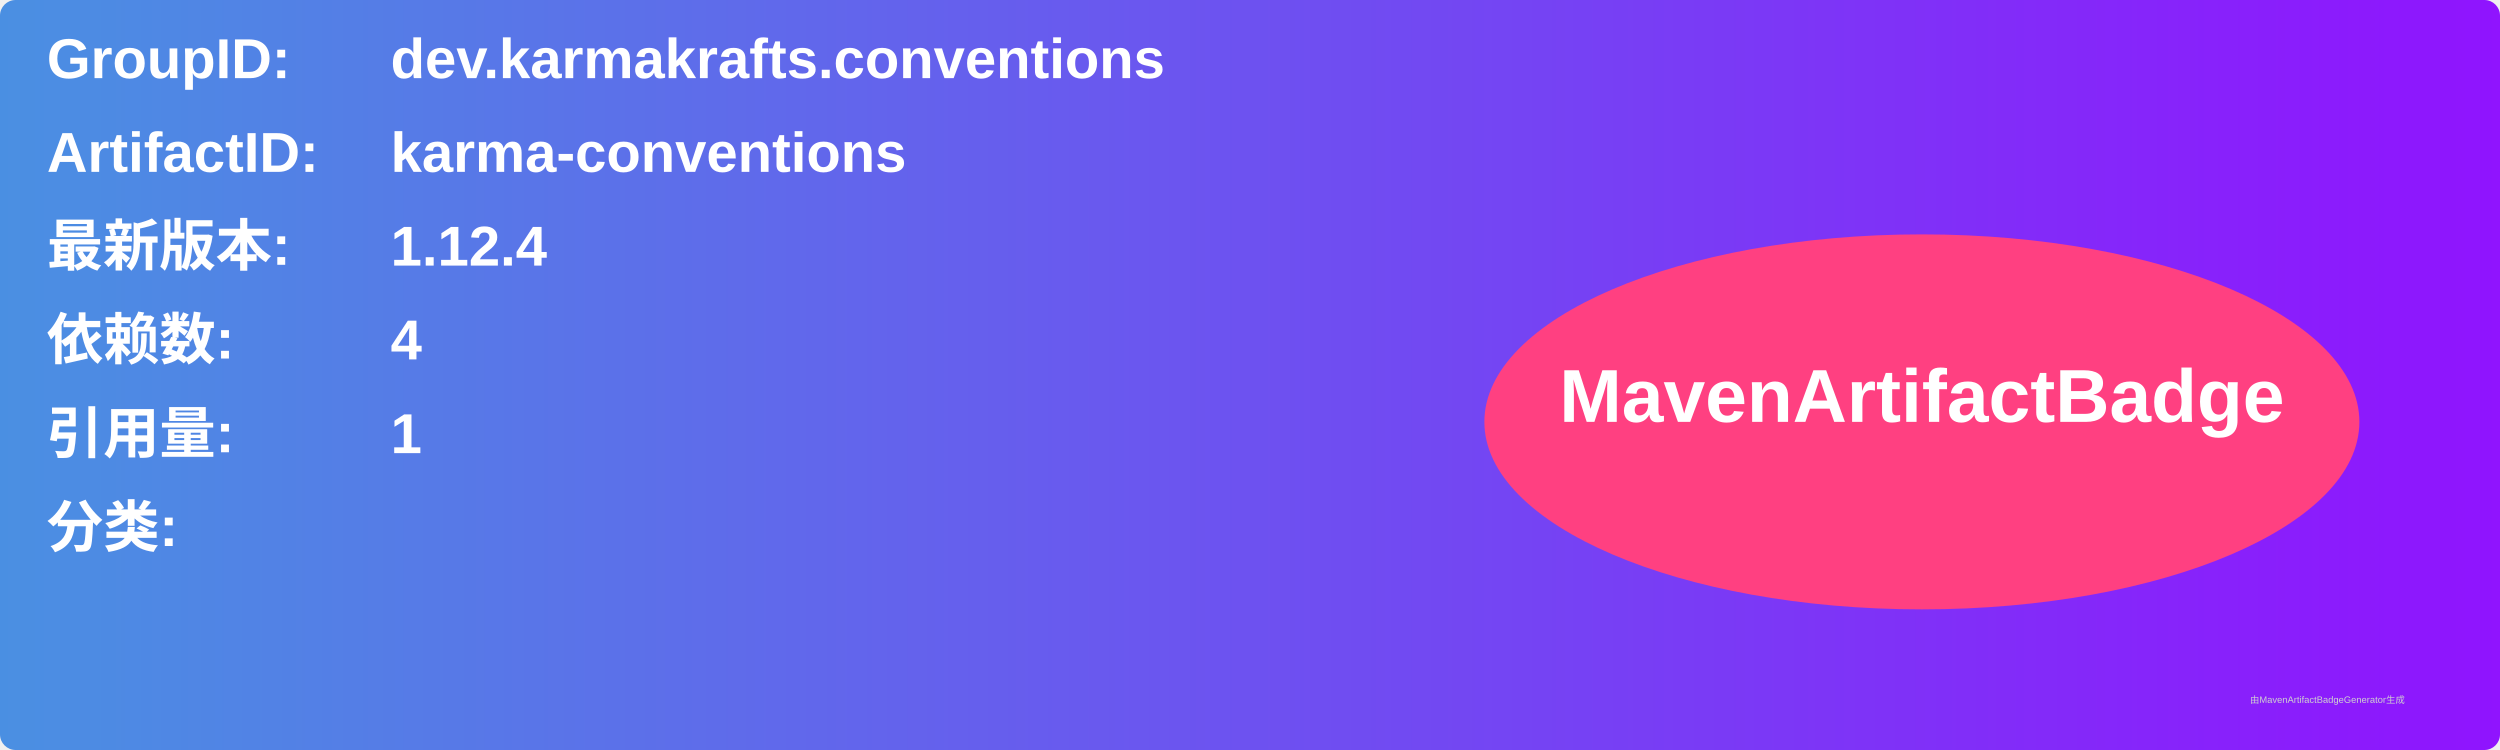
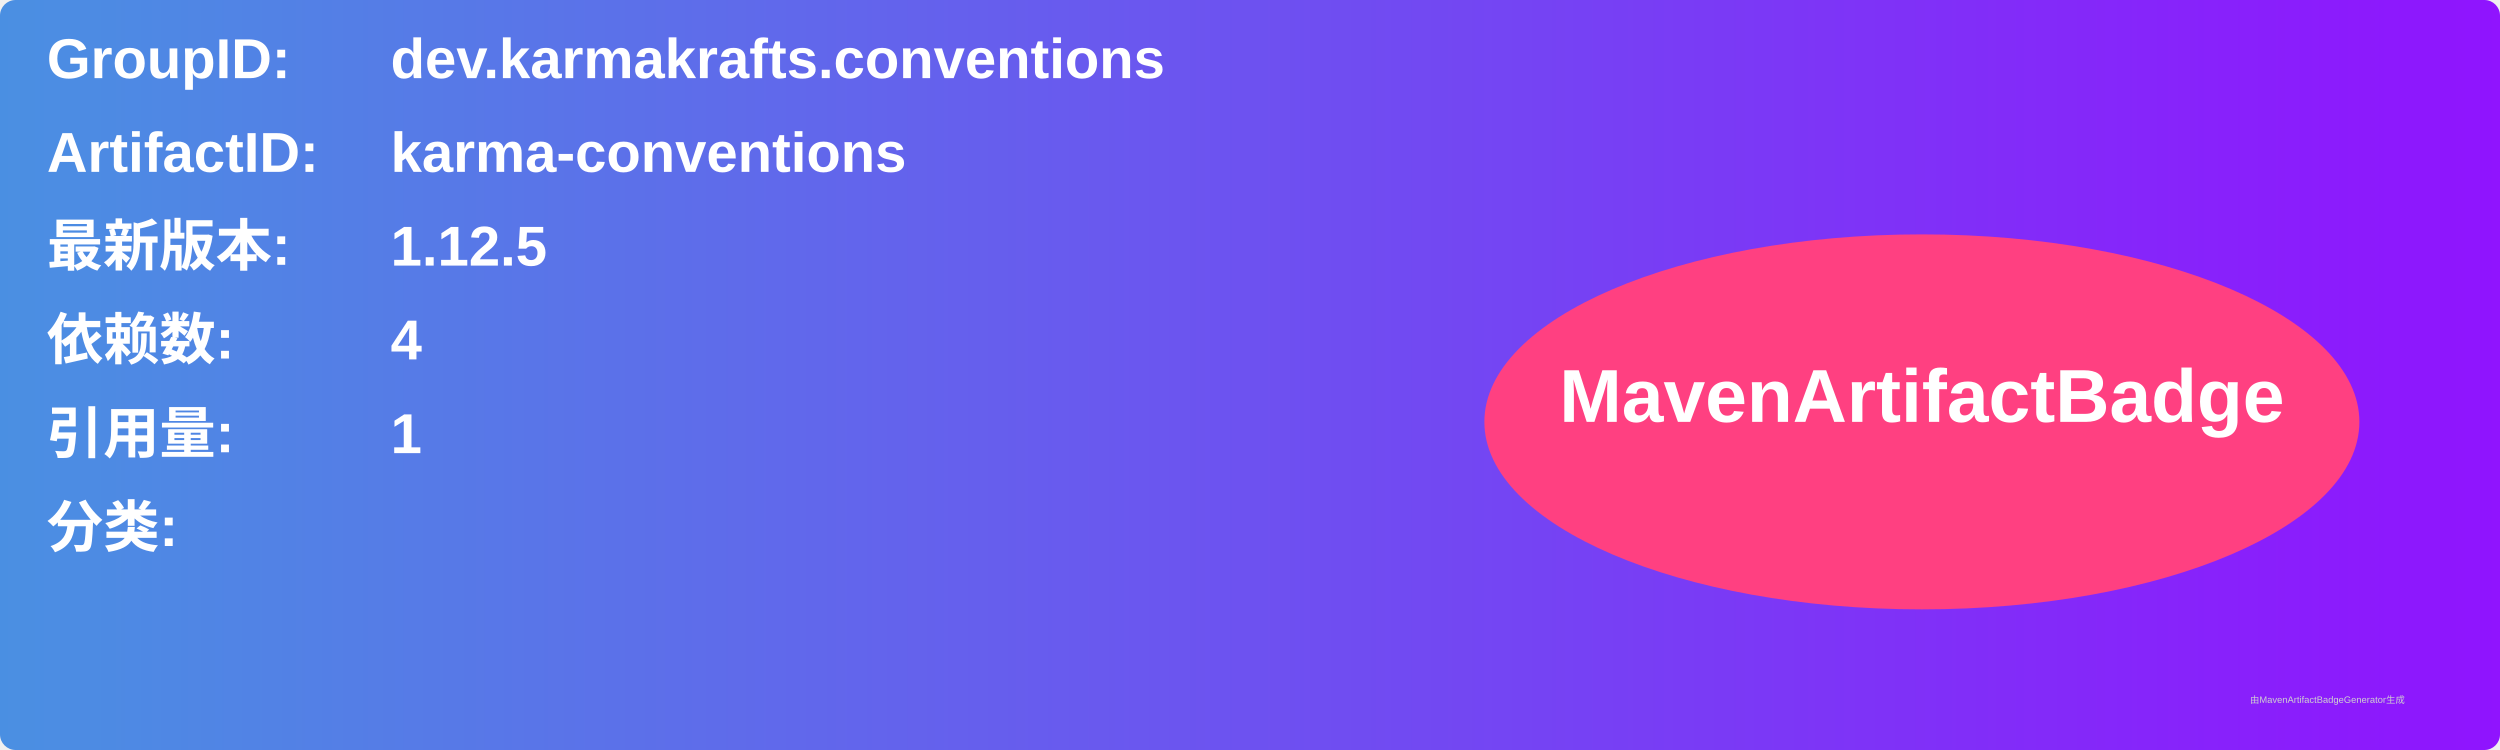
<svg xmlns="http://www.w3.org/2000/svg" width="800" height="240" viewBox="0 0 800 240">
  <linearGradient id="grad" x1="0%" y1="0%" x2="100%" y2="0%">
    <stop offset="0%" stop-color="#4a90e2" />
    <stop offset="100%" stop-color="#9013fe" />
  </linearGradient>
  <rect width="100%" height="100%" rx="5" ry="5" fill="url(#grad)" />
  <g transform="translate(15, 15)">
    <text x="0" y="10" font-family="Arial" font-size="18" fill="white" font-weight="bold" width="260">GroupID:</text>
    <text x="110" y="10" font-family="Arial" font-size="18" fill="white" font-weight="bold" width="460">dev.karmakrafts.conventions</text>
    <text x="0" y="40" font-family="Arial" font-size="18" fill="white" font-weight="bold" width="260">ArtifactID:</text>
    <text x="110" y="40" font-family="Arial" font-size="18" fill="white" font-weight="bold" width="460">karma-conventions</text>
    <text x="0" y="70" font-family="Arial" font-size="18" fill="white" font-weight="bold">最新版本:</text>
    <text x="110" y="70" font-family="Arial" font-size="18" fill="white" font-weight="bold">
-       <tspan font-weight="bold">1.12.4</tspan>
+       <tspan font-weight="bold">1.12.5</tspan>
    </text>
    <text x="0" y="100" font-family="Arial" font-size="18" fill="white" font-weight="bold">依赖数: </text>
    <text x="110" y="100" font-family="Arial" font-size="18" fill="white">
      <tspan font-weight="bold">4</tspan>
    </text>
    <text x="0" y="130" font-family="Arial" font-size="18" fill="white" font-weight="bold">引用量: </text>
    <text x="110" y="130" font-family="Arial" font-size="18" fill="white">
      <tspan font-weight="bold">1</tspan>
    </text>
    <text x="0" y="160" font-family="Arial" font-size="18" fill="white" font-weight="bold">分类:</text>
    <text x="10" y="190" font-family="Arial" font-size="10" fill="white">
      <tspan font-weight="bold" />
    </text>
    <ellipse cx="600" cy="120" rx="140" ry="60" fill="#ff4081" />
    <text x="600" y="120" text-anchor="middle" font-family="Arial" font-size="24" fill="white" font-weight="bold">MavenArtifactBadge</text>
  </g>
  <text x="720" y="225" font-family="Arial" font-size="3" fill="#d0d0d0">由MavenArtifactBadgeGenerator生成</text>
</svg>
